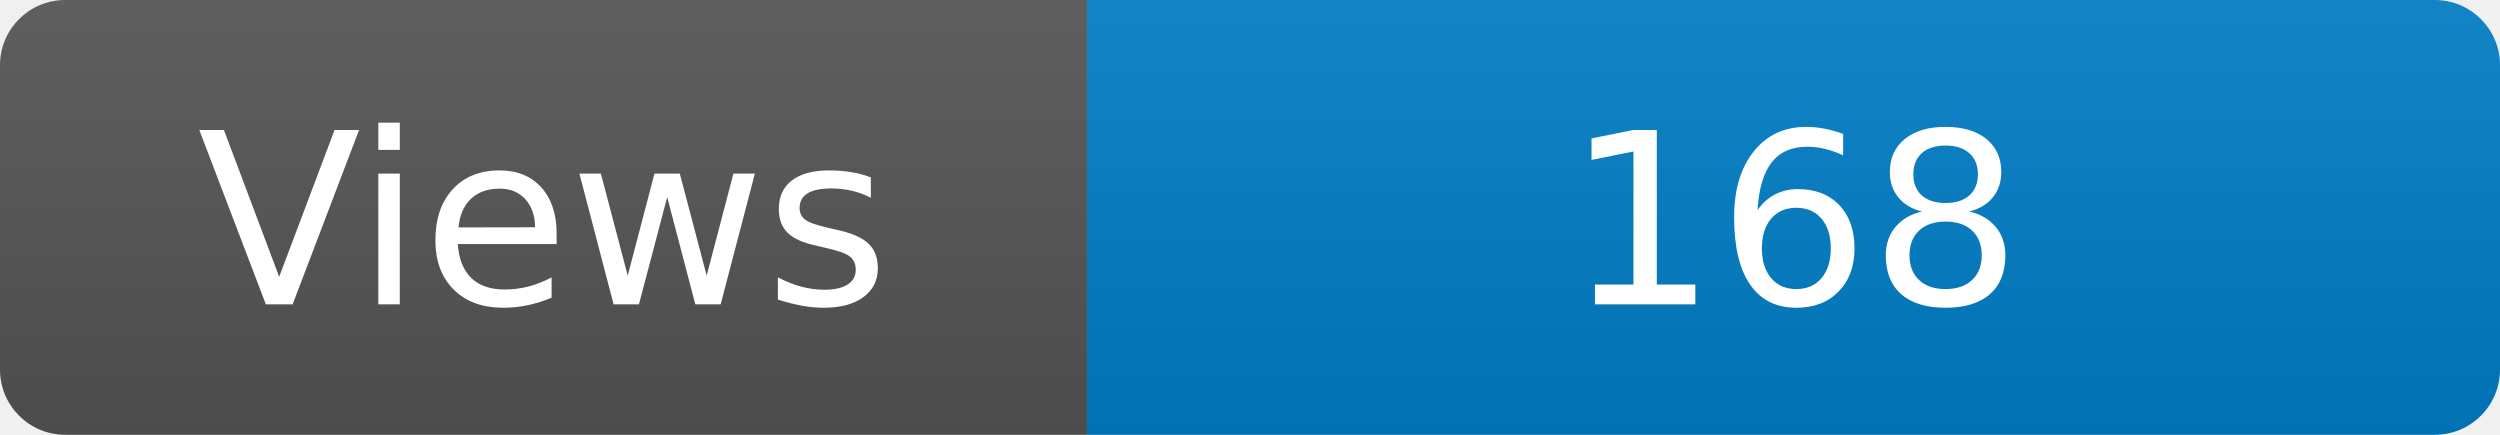
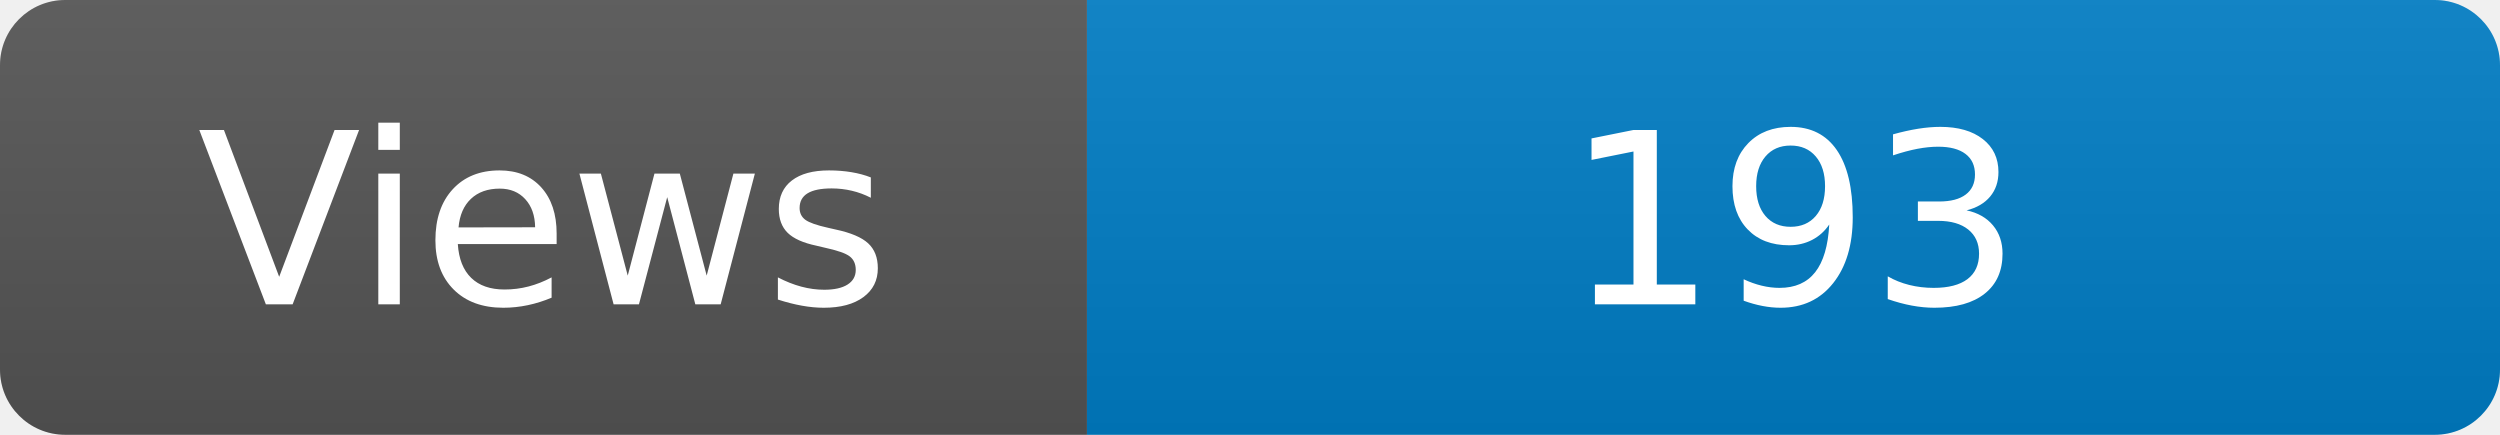
<svg xmlns="http://www.w3.org/2000/svg" width="115" height="20" role="img" aria-label="Maintained?: yes">
  <linearGradient id="s" x2="0" y2="100%">
    <stop offset="0" stop-color="#bbb" stop-opacity=".1" />
    <stop offset="1" stop-opacity=".1" />
  </linearGradient>
  <clipPath id="r">
    <rect width="115" height="20" rx="3" fill="#fff" />
  </clipPath>
  <g clip-path="url(#r)">
    <rect width="50" height="20" fill="#555" />
    <rect x="50" width="160" height="20" fill="#007ec6" />
    <rect width="115" height="20" fill="url(#s)" />
  </g>
  <g fill="#fff" text-anchor="middle" font-family="Verdana,Geneva,DejaVu Sans,sans-serif" font-size="110">
    <text x="250" y="140" transform="scale(.1)" fill="#fff">Views</text>
-     <text x="825" y="140" transform="scale(.1)" fill="#fff">168</text>
+     <text x="825" y="140" transform="scale(.1)" fill="#fff">193</text>
  </g>
</svg>
